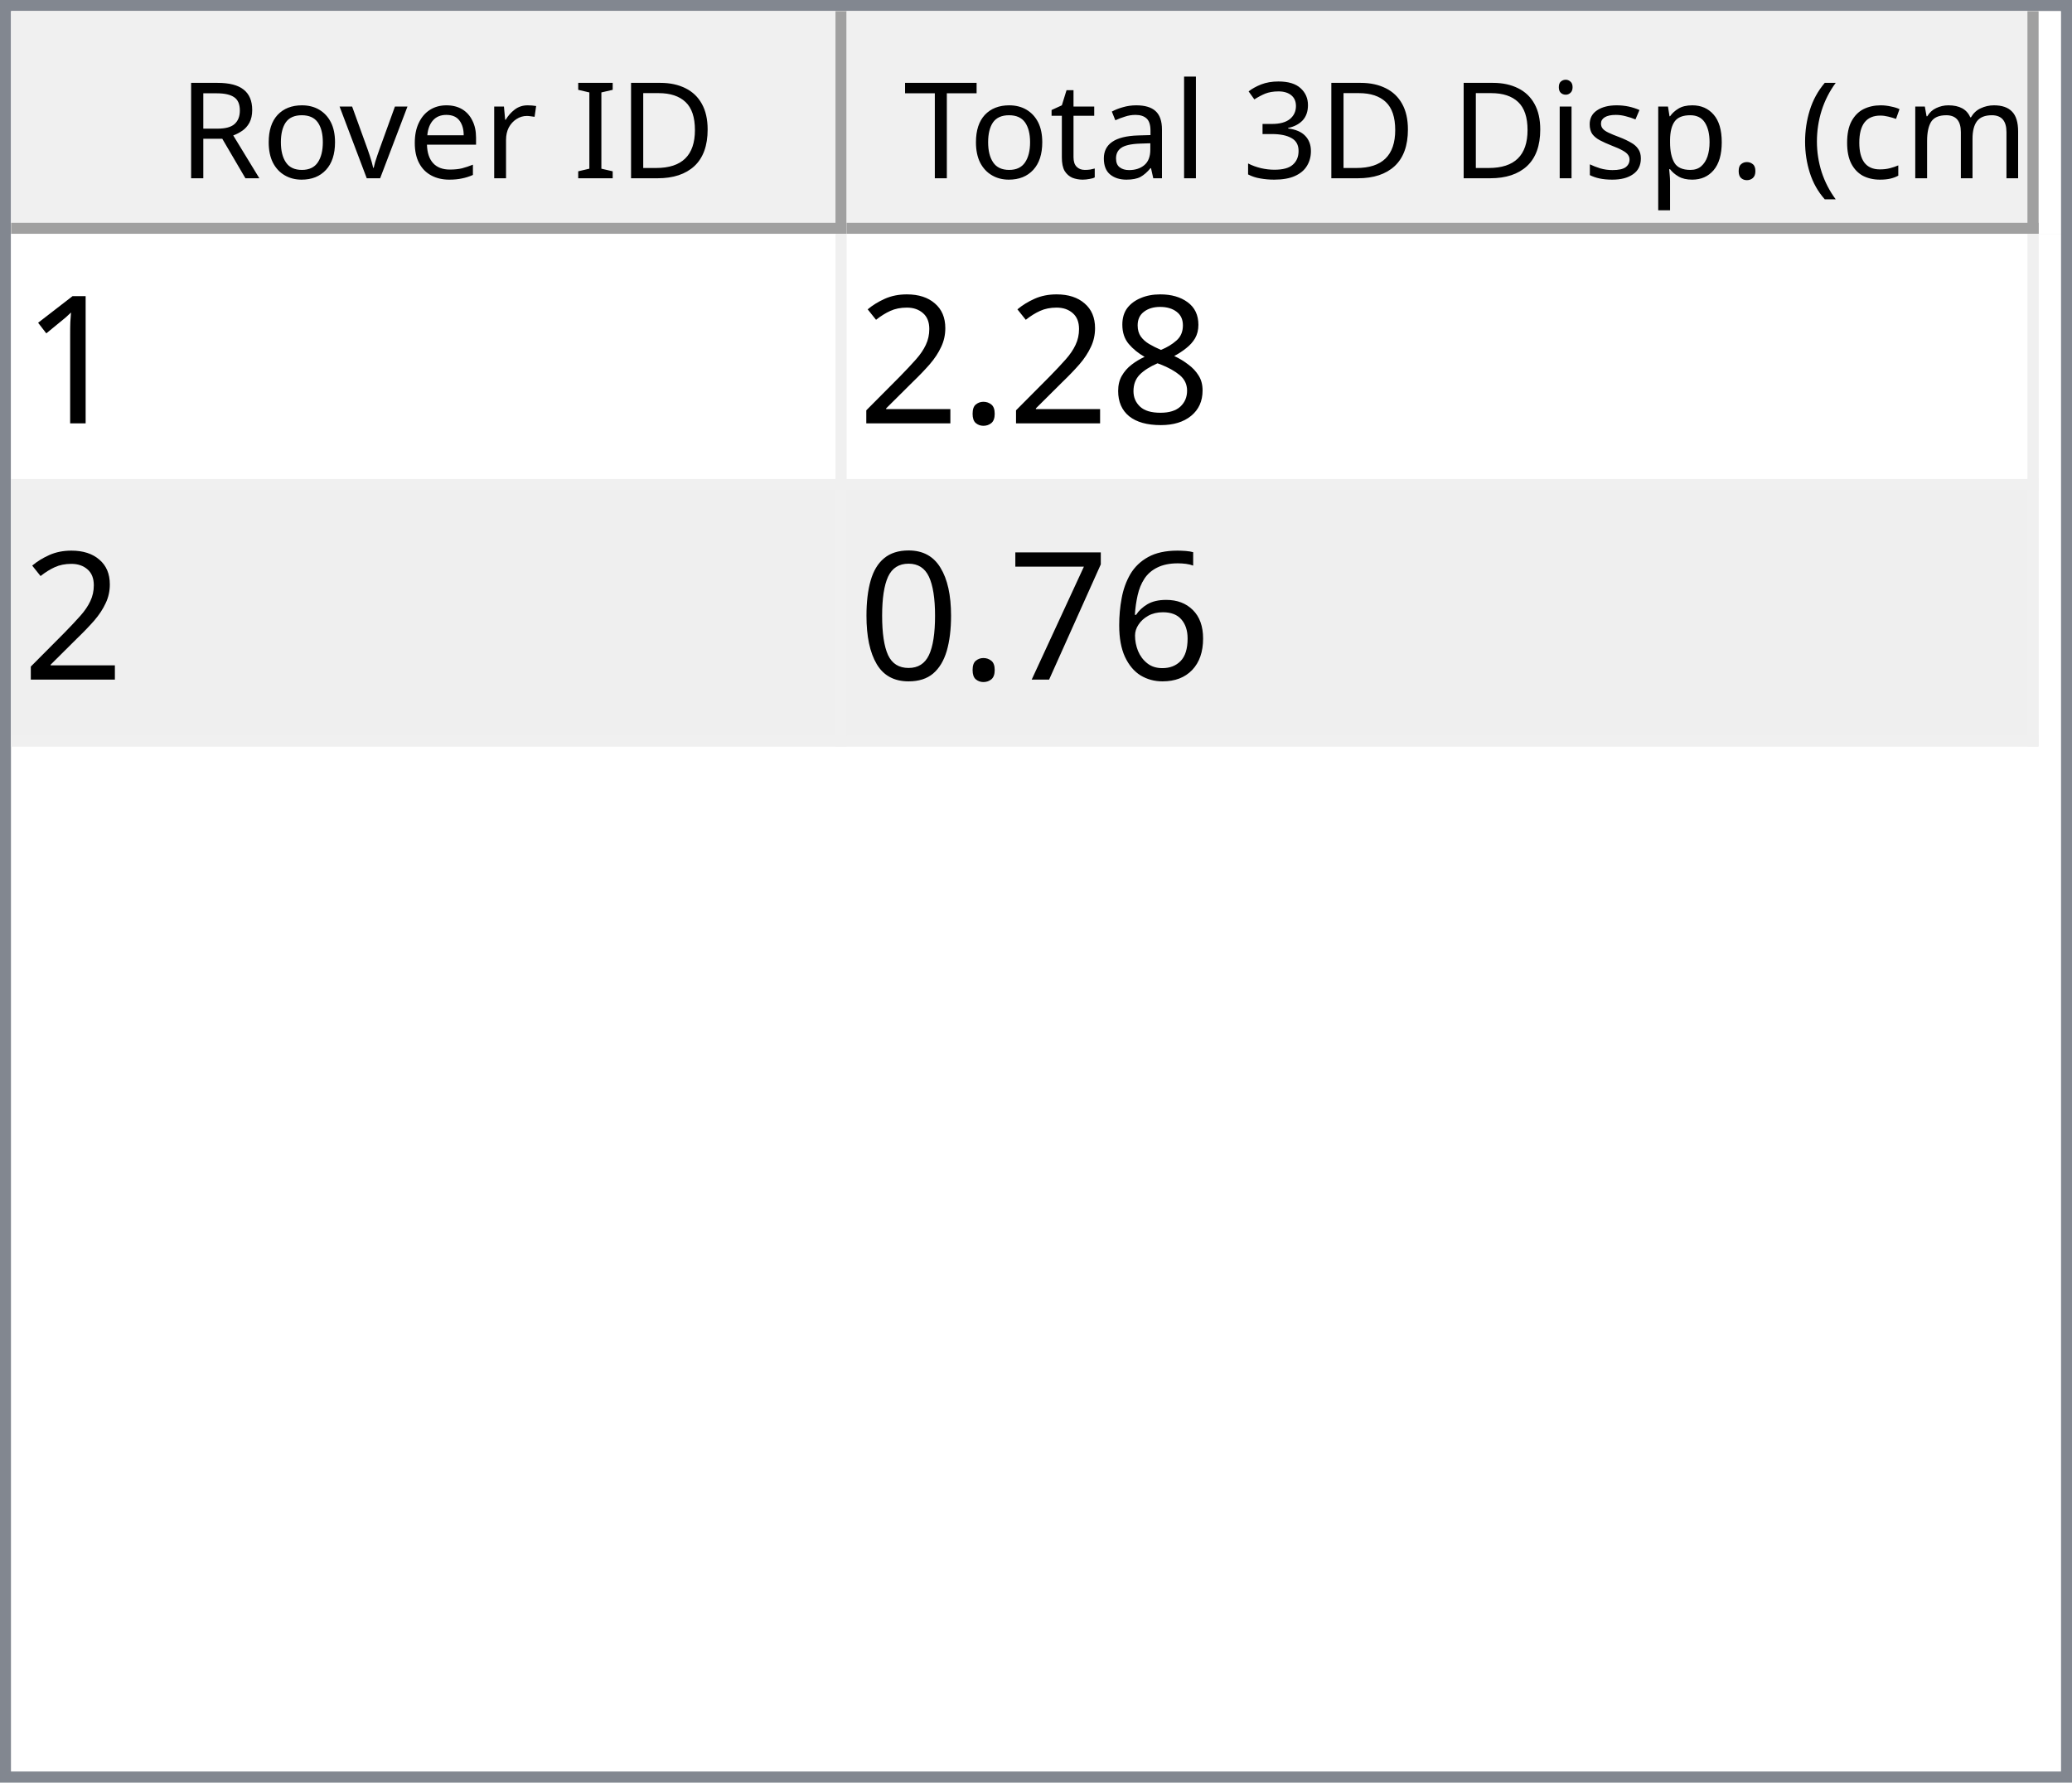
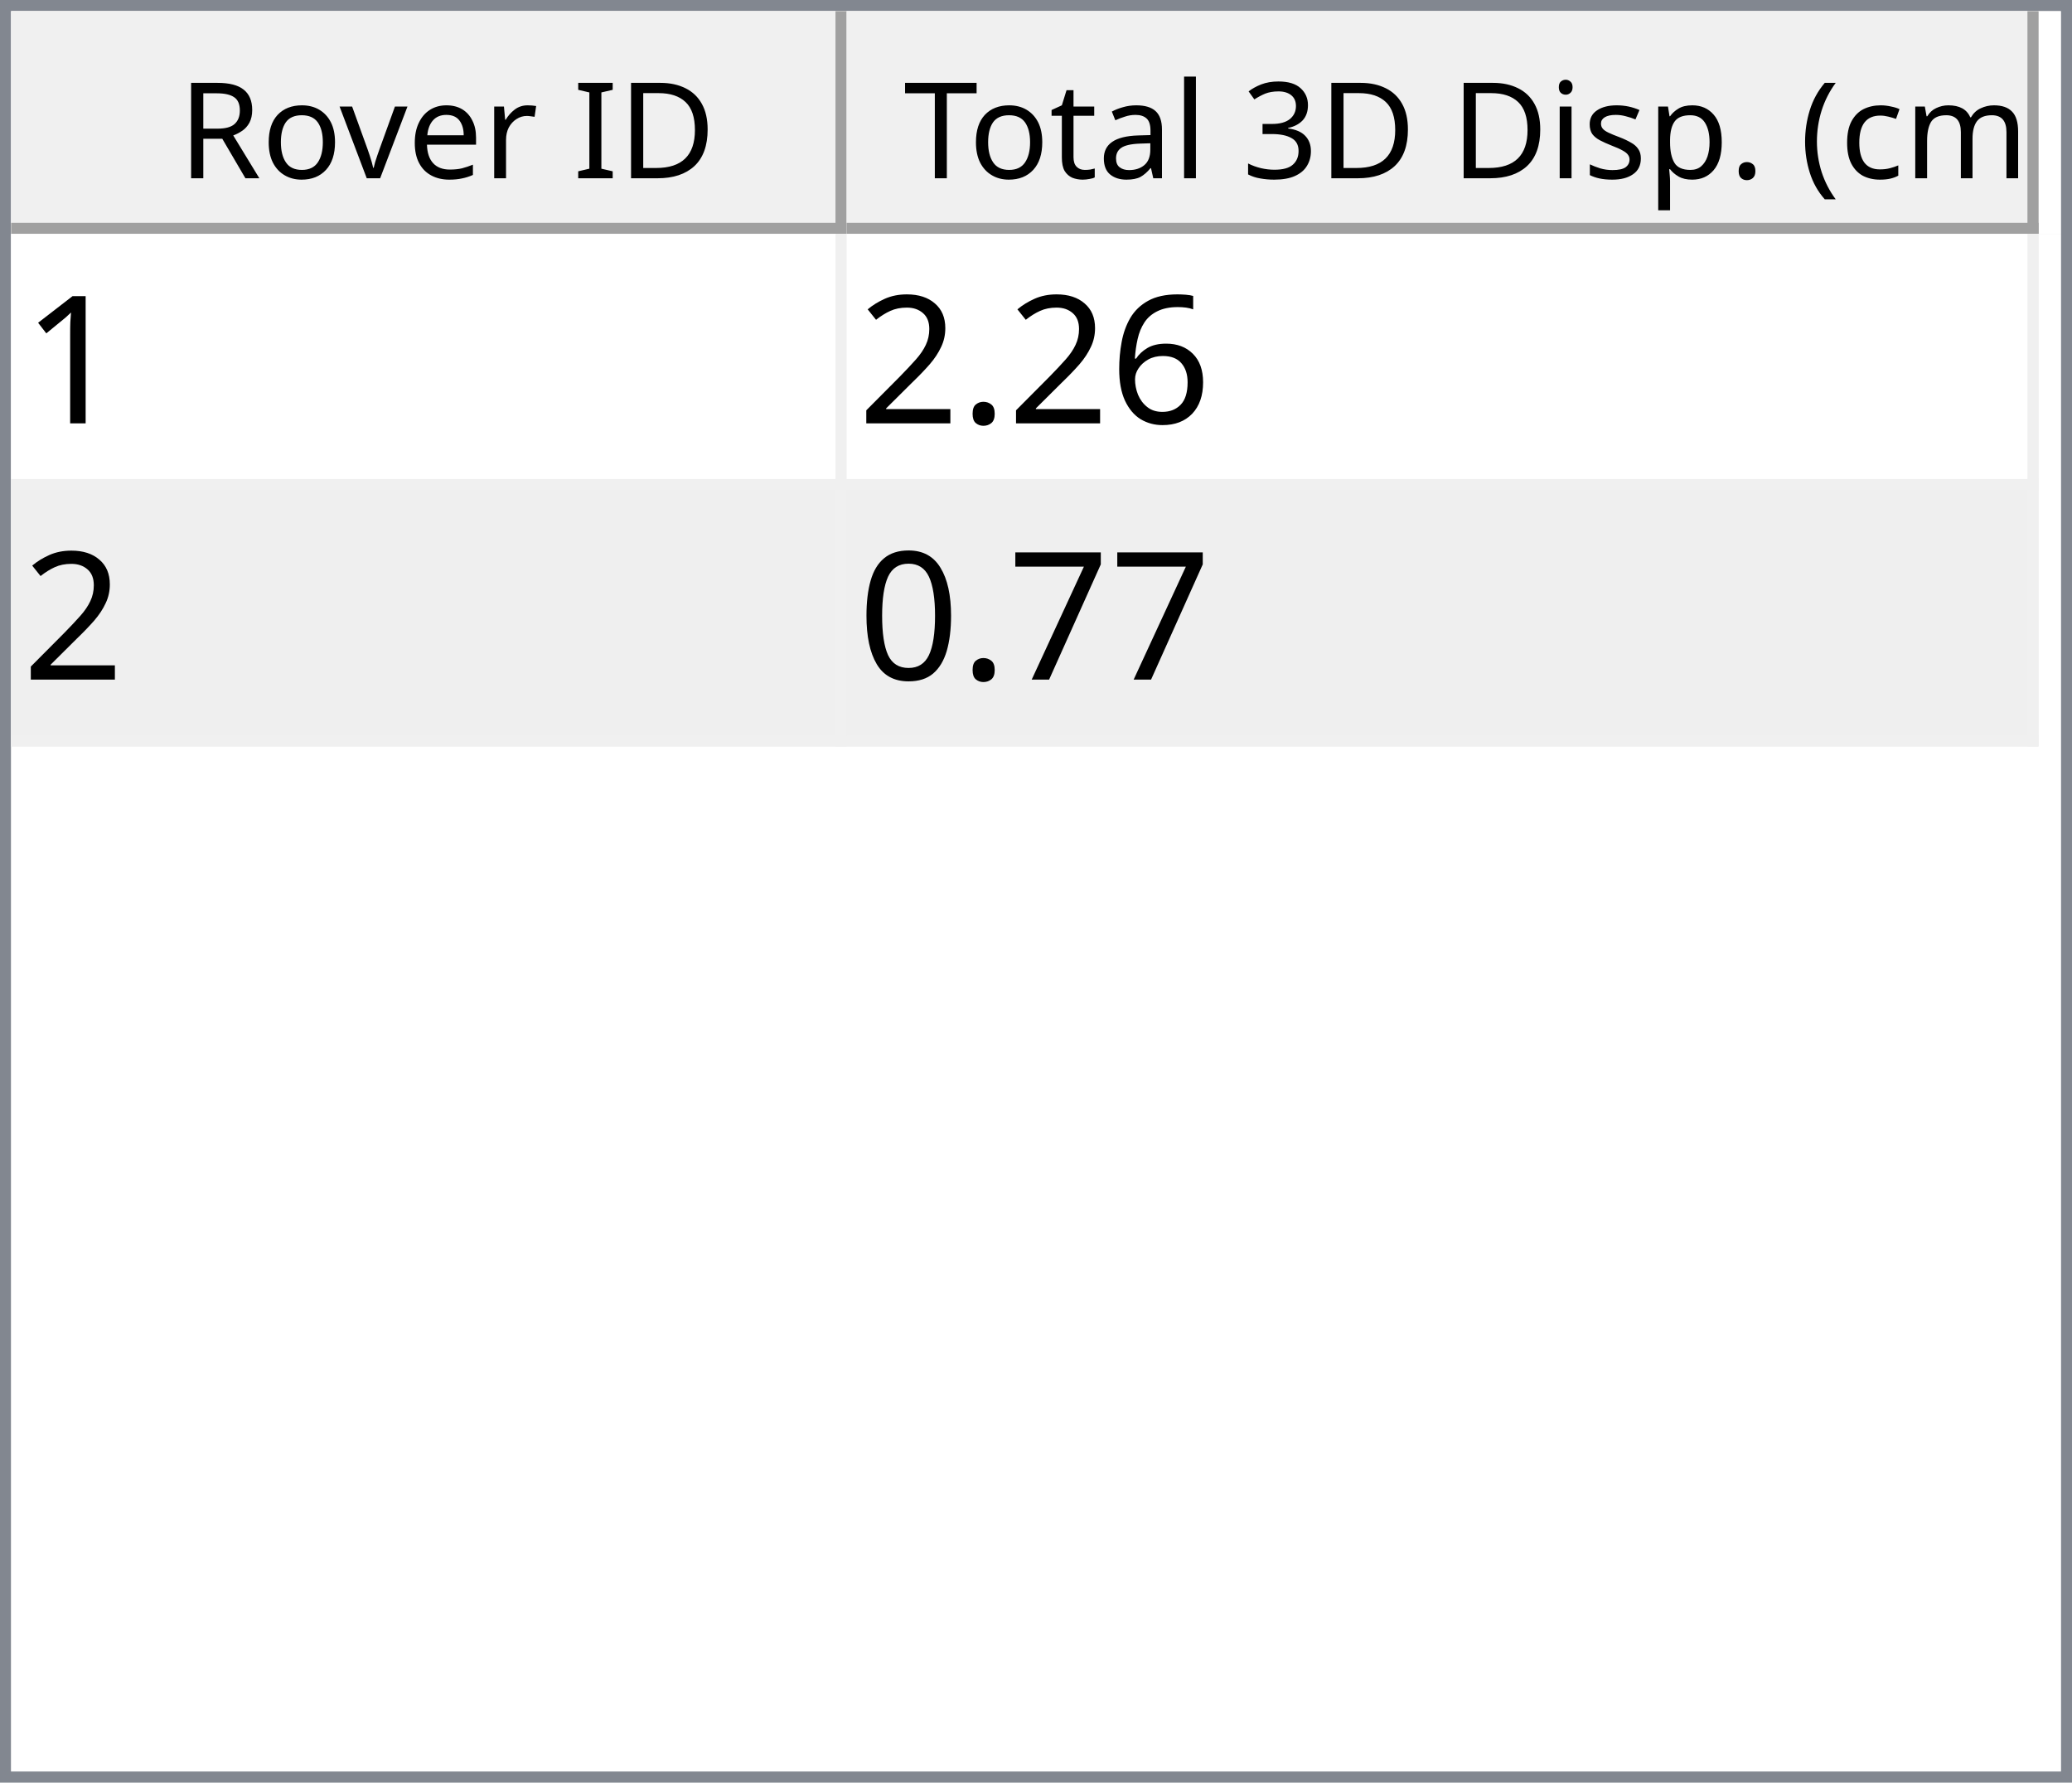
<svg xmlns="http://www.w3.org/2000/svg" style="fill-opacity:1; color-rendering:auto; color-interpolation:auto; text-rendering:auto; stroke:black; stroke-linecap:square; stroke-miterlimit:10; shape-rendering:auto; stroke-opacity:1; fill:black; stroke-dasharray:none; font-weight:normal; stroke-width:1; font-family:'Dialog'; font-style:normal; stroke-linejoin:miter; font-size:12px; stroke-dashoffset:0; image-rendering:auto;" width="186" height="160">
  <defs id="genericDefs" />
  <g>
    <defs id="defs1">
      <clipPath clipPathUnits="userSpaceOnUse" id="clipPath1">
        <path d="M0 0 L186 0 L186 160 L0 160 L0 0 Z" />
      </clipPath>
      <clipPath clipPathUnits="userSpaceOnUse" id="clipPath2">
        <path d="M0 0 L0 160 L186 160 L186 0 Z" />
      </clipPath>
      <clipPath clipPathUnits="userSpaceOnUse" id="clipPath3">
        <path d="M0 0 L0 20 L184 20 L184 0 Z" />
      </clipPath>
      <clipPath clipPathUnits="userSpaceOnUse" id="clipPath4">
        <path d="M0 0 L0 20 L75 20 L75 0 Z" />
      </clipPath>
      <clipPath clipPathUnits="userSpaceOnUse" id="clipPath5">
        <path d="M1 1 L1 19 L74 19 L74 1 Z" />
      </clipPath>
      <clipPath clipPathUnits="userSpaceOnUse" id="clipPath6">
        <path d="M0 0 L0 18 L73 18 L73 0 Z" />
      </clipPath>
      <clipPath clipPathUnits="userSpaceOnUse" id="clipPath7">
        <path d="M-0.5 -0.5 L-0.5 19.5 L74.5 19.5 L74.5 -0.5 Z" />
      </clipPath>
      <clipPath clipPathUnits="userSpaceOnUse" id="clipPath8">
        <path d="M0 0 L0 20 L107 20 L107 0 Z" />
      </clipPath>
      <clipPath clipPathUnits="userSpaceOnUse" id="clipPath9">
        <path d="M1 1 L1 19 L106 19 L106 1 Z" />
      </clipPath>
      <clipPath clipPathUnits="userSpaceOnUse" id="clipPath10">
        <path d="M0 0 L0 18 L105 18 L105 0 Z" />
      </clipPath>
      <clipPath clipPathUnits="userSpaceOnUse" id="clipPath11">
        <path d="M-0.5 -0.5 L-0.5 19.5 L106.5 19.5 L106.5 -0.5 Z" />
      </clipPath>
      <clipPath clipPathUnits="userSpaceOnUse" id="clipPath12">
        <path d="M0 0 L0 138 L184 138 L184 0 Z" />
      </clipPath>
      <clipPath clipPathUnits="userSpaceOnUse" id="clipPath13">
        <path d="M0 0 L0 46 L182 46 L182 0 Z" />
      </clipPath>
      <clipPath clipPathUnits="userSpaceOnUse" id="clipPath14">
        <path d="M-0.5 -0.5 L-0.5 45.5 L181.5 45.5 L181.5 -0.5 Z" />
      </clipPath>
      <clipPath clipPathUnits="userSpaceOnUse" id="clipPath15">
        <path d="M0 0 L0 22 L74 22 L74 0 Z" />
      </clipPath>
      <clipPath clipPathUnits="userSpaceOnUse" id="clipPath16">
        <path d="M0 0 L0 22 L106 22 L106 0 Z" />
      </clipPath>
      <font horiz-adv-x="64.551" id="font1">
        <font-face ascent="107.91" descent="25.098" units-per-em="100" style="font-style:normal; font-family:Segoe UI; font-weight:normal;" />
        <missing-glyph horiz-adv-x="64.551" d="M8.109 0 L8.109 68.266 L56.453 68.266 L56.453 0 L8.109 0 ZM15.328 7.234 L49.219 7.234 L49.219 61.031 L15.328 61.031 L15.328 7.234 Z" />
        <glyph unicode="D" horiz-adv-x="70.117" d="M9.188 0 L9.188 70.016 L28.516 70.016 Q65.531 70.016 65.531 35.891 Q65.531 19.672 55.25 9.836 Q44.969 0 27.734 0 L9.188 0 ZM17.391 62.594 L17.391 7.422 L27.828 7.422 Q41.609 7.422 49.273 14.797 Q56.938 22.172 56.938 35.688 Q56.938 62.594 28.328 62.594 L17.391 62.594 Z" />
        <glyph unicode="I" horiz-adv-x="26.611" d="M17.391 0 L9.188 0 L9.188 70.016 L17.391 70.016 L17.391 0 Z" />
        <glyph unicode=" " horiz-adv-x="27.393" d="" />
        <glyph unicode="r" horiz-adv-x="34.766" d="M34.188 41.891 Q32.078 43.5 28.125 43.5 Q23 43.5 19.555 38.672 Q16.109 33.844 16.109 25.484 L16.109 0 L8.109 0 L8.109 50 L16.109 50 L16.109 39.703 L16.312 39.703 Q18.016 44.969 21.531 47.922 Q25.047 50.875 29.391 50.875 Q32.516 50.875 34.188 50.203 L34.188 41.891 Z" />
        <glyph unicode="e" horiz-adv-x="52.295" d="M48.297 23 L12.984 23 Q13.188 14.656 17.484 10.109 Q21.781 5.562 29.297 5.562 Q37.75 5.562 44.828 11.141 L44.828 3.609 Q38.234 -1.172 27.391 -1.172 Q16.797 -1.172 10.742 5.641 Q4.688 12.453 4.688 24.812 Q4.688 36.469 11.305 43.82 Q17.922 51.172 27.734 51.172 Q37.547 51.172 42.922 44.828 Q48.297 38.484 48.297 27.203 L48.297 23 ZM40.094 29.781 Q40.047 36.719 36.75 40.578 Q33.453 44.438 27.594 44.438 Q21.922 44.438 17.969 40.383 Q14.016 36.328 13.094 29.781 L40.094 29.781 Z" />
        <glyph unicode="v" horiz-adv-x="47.9" d="M47.406 50 L27.484 0 L19.625 0 L0.688 50 L9.469 50 L22.172 13.672 Q23.578 9.672 23.922 6.688 L24.125 6.688 Q24.609 10.453 25.688 13.484 L38.969 50 L47.406 50 Z" />
        <glyph unicode="o" horiz-adv-x="58.594" d="M29 -1.172 Q17.922 -1.172 11.305 5.836 Q4.688 12.844 4.688 24.422 Q4.688 37.016 11.57 44.094 Q18.453 51.172 30.172 51.172 Q41.359 51.172 47.633 44.289 Q53.906 37.406 53.906 25.203 Q53.906 13.234 47.141 6.031 Q40.375 -1.172 29 -1.172 ZM29.594 44.438 Q21.875 44.438 17.383 39.188 Q12.891 33.938 12.891 24.703 Q12.891 15.828 17.43 10.695 Q21.969 5.562 29.594 5.562 Q37.359 5.562 41.531 10.594 Q45.703 15.625 45.703 24.906 Q45.703 34.281 41.531 39.359 Q37.359 44.438 29.594 44.438 Z" />
        <glyph unicode="R" horiz-adv-x="59.814" d="M59.375 0 L49.609 0 L37.891 19.625 Q36.281 22.359 34.766 24.289 Q33.25 26.219 31.664 27.438 Q30.078 28.656 28.25 29.219 Q26.422 29.781 24.125 29.781 L17.391 29.781 L17.391 0 L9.188 0 L9.188 70.016 L30.078 70.016 Q34.672 70.016 38.555 68.867 Q42.438 67.719 45.289 65.375 Q48.141 63.031 49.758 59.547 Q51.375 56.062 51.375 51.375 Q51.375 47.703 50.273 44.656 Q49.172 41.609 47.148 39.211 Q45.125 36.812 42.266 35.133 Q39.406 33.453 35.844 32.516 L35.844 32.328 Q37.594 31.547 38.891 30.547 Q40.188 29.547 41.359 28.18 Q42.531 26.812 43.68 25.078 Q44.828 23.344 46.234 21.047 L59.375 0 ZM17.391 62.594 L17.391 37.203 L28.516 37.203 Q31.594 37.203 34.203 38.133 Q36.812 39.062 38.719 40.797 Q40.625 42.531 41.703 45.047 Q42.781 47.562 42.781 50.688 Q42.781 56.297 39.141 59.445 Q35.5 62.594 28.609 62.594 L17.391 62.594 Z" />
        <glyph unicode=")" horiz-adv-x="30.176" d="M8.297 -15.922 L1.172 -15.922 Q16.406 2.344 16.406 26.812 Q16.406 51.469 1.078 70.016 L8.297 70.016 Q23.531 52.156 23.531 26.703 Q23.531 1.375 8.297 -15.922 Z" />
        <glyph unicode="m" horiz-adv-x="86.133" d="M79.109 0 L71.094 0 L71.094 28.719 Q71.094 37.016 68.531 40.727 Q65.969 44.438 59.906 44.438 Q54.781 44.438 51.195 39.75 Q47.609 35.062 47.609 28.516 L47.609 0 L39.594 0 L39.594 29.688 Q39.594 44.438 28.219 44.438 Q22.953 44.438 19.531 40.016 Q16.109 35.594 16.109 28.516 L16.109 0 L8.109 0 L8.109 50 L16.109 50 L16.109 42.094 L16.312 42.094 Q21.625 51.172 31.844 51.172 Q36.969 51.172 40.773 48.312 Q44.578 45.453 46 40.828 Q51.562 51.172 62.594 51.172 Q79.109 51.172 79.109 30.812 L79.109 0 Z" />
        <glyph unicode="c" horiz-adv-x="46.191" d="M42.188 2.297 Q36.422 -1.172 28.516 -1.172 Q17.828 -1.172 11.258 5.789 Q4.688 12.75 4.688 23.828 Q4.688 36.188 11.766 43.68 Q18.844 51.172 30.672 51.172 Q37.25 51.172 42.281 48.734 L42.281 40.531 Q36.719 44.438 30.375 44.438 Q22.703 44.438 17.797 38.945 Q12.891 33.453 12.891 24.516 Q12.891 15.719 17.508 10.641 Q22.125 5.562 29.891 5.562 Q36.422 5.562 42.188 9.906 L42.188 2.297 Z" />
        <glyph unicode="(" horiz-adv-x="30.176" d="M29.109 -15.922 L21.969 -15.922 Q6.844 1.375 6.844 26.703 Q6.844 52.156 21.969 70.016 L29.203 70.016 Q13.875 51.469 13.875 26.812 Q13.875 2.344 29.109 -15.922 Z" />
        <glyph unicode="." horiz-adv-x="21.68" d="M10.891 -1.078 Q8.641 -1.078 7.055 0.539 Q5.469 2.156 5.469 4.391 Q5.469 6.641 7.055 8.273 Q8.641 9.906 10.891 9.906 Q13.188 9.906 14.797 8.273 Q16.406 6.641 16.406 4.391 Q16.406 2.156 14.797 0.539 Q13.188 -1.078 10.891 -1.078 Z" />
        <glyph unicode="p" horiz-adv-x="58.789" d="M16.312 7.234 L16.109 7.234 L16.109 -23 L8.109 -23 L8.109 50 L16.109 50 L16.109 41.219 L16.312 41.219 Q22.219 51.172 33.594 51.172 Q43.266 51.172 48.688 44.461 Q54.109 37.75 54.109 26.469 Q54.109 13.922 48 6.375 Q41.891 -1.172 31.297 -1.172 Q21.578 -1.172 16.312 7.234 ZM16.109 27.391 L16.109 20.406 Q16.109 14.203 20.141 9.883 Q24.172 5.562 30.375 5.562 Q37.641 5.562 41.773 11.133 Q45.906 16.703 45.906 26.609 Q45.906 34.969 42.047 39.703 Q38.188 44.438 31.594 44.438 Q24.609 44.438 20.359 39.578 Q16.109 34.719 16.109 27.391 Z" />
        <glyph unicode="s" horiz-adv-x="42.432" d="M5.078 1.812 L5.078 10.406 Q11.625 5.562 19.484 5.562 Q30.031 5.562 30.031 12.594 Q30.031 14.594 29.125 15.992 Q28.219 17.391 26.68 18.461 Q25.141 19.531 23.07 20.383 Q21 21.234 18.609 22.172 Q15.281 23.484 12.766 24.828 Q10.25 26.172 8.57 27.859 Q6.891 29.547 6.031 31.695 Q5.172 33.844 5.172 36.719 Q5.172 40.234 6.789 42.945 Q8.406 45.656 11.086 47.484 Q13.766 49.312 17.211 50.242 Q20.656 51.172 24.312 51.172 Q30.812 51.172 35.938 48.922 L35.938 40.828 Q30.422 44.438 23.25 44.438 Q21 44.438 19.195 43.922 Q17.391 43.406 16.094 42.477 Q14.797 41.547 14.086 40.258 Q13.375 38.969 13.375 37.406 Q13.375 35.453 14.086 34.133 Q14.797 32.812 16.164 31.789 Q17.531 30.766 19.484 29.938 Q21.438 29.109 23.922 28.125 Q27.25 26.859 29.883 25.516 Q32.516 24.172 34.375 22.484 Q36.234 20.797 37.234 18.602 Q38.234 16.406 38.234 13.375 Q38.234 9.672 36.602 6.938 Q34.969 4.203 32.234 2.398 Q29.5 0.594 25.93 -0.289 Q22.359 -1.172 18.453 -1.172 Q10.75 -1.172 5.078 1.812 Z" />
        <glyph unicode="i" horiz-adv-x="24.219" d="M12.203 62.703 Q10.062 62.703 8.547 64.164 Q7.031 65.625 7.031 67.875 Q7.031 70.125 8.547 71.609 Q10.062 73.094 12.203 73.094 Q14.406 73.094 15.945 71.609 Q17.484 70.125 17.484 67.875 Q17.484 65.719 15.945 64.211 Q14.406 62.703 12.203 62.703 ZM16.109 0 L8.109 0 L8.109 50 L16.109 50 L16.109 0 Z" />
        <glyph unicode="3" horiz-adv-x="53.906" d="M46.531 19.828 Q46.531 15.094 44.75 11.211 Q42.969 7.328 39.719 4.57 Q36.469 1.812 31.93 0.297 Q27.391 -1.219 21.922 -1.219 Q11.922 -1.219 6 2.594 L6 11.188 Q13.094 5.609 22.219 5.609 Q25.875 5.609 28.828 6.539 Q31.781 7.469 33.906 9.227 Q36.031 10.984 37.18 13.477 Q38.328 15.969 38.328 19.094 Q38.328 32.812 18.797 32.812 L12.984 32.812 L12.984 39.594 L18.5 39.594 Q35.797 39.594 35.797 52.484 Q35.797 64.406 22.609 64.406 Q15.188 64.406 8.688 59.422 L8.688 67.188 Q15.375 71.188 24.609 71.188 Q29 71.188 32.57 69.969 Q36.141 68.75 38.68 66.555 Q41.219 64.359 42.609 61.281 Q44 58.203 44 54.5 Q44 40.672 30.031 36.719 L30.031 36.531 Q33.594 36.141 36.625 34.797 Q39.656 33.453 41.852 31.305 Q44.047 29.156 45.289 26.25 Q46.531 23.344 46.531 19.828 Z" />
        <glyph unicode="l" horiz-adv-x="24.219" d="M16.109 0 L8.109 0 L8.109 74.031 L16.109 74.031 L16.109 0 Z" />
        <glyph unicode="a" horiz-adv-x="50.879" d="M43.891 0 L35.891 0 L35.891 7.812 L35.688 7.812 Q30.469 -1.172 20.312 -1.172 Q12.844 -1.172 8.617 2.781 Q4.391 6.734 4.391 13.281 Q4.391 27.297 20.906 29.594 L35.891 31.688 Q35.891 44.438 25.594 44.438 Q16.547 44.438 9.281 38.281 L9.281 46.484 Q16.656 51.172 26.266 51.172 Q43.891 51.172 43.891 32.516 L43.891 0 ZM35.891 25.297 L23.828 23.641 Q18.266 22.859 15.43 20.875 Q12.594 18.891 12.594 13.875 Q12.594 10.203 15.211 7.883 Q17.828 5.562 22.172 5.562 Q28.125 5.562 32.008 9.742 Q35.891 13.922 35.891 20.312 L35.891 25.297 Z" />
        <glyph unicode="t" horiz-adv-x="33.887" d="M31.297 0.484 Q28.469 -1.078 23.828 -1.078 Q10.688 -1.078 10.688 13.578 L10.688 43.172 L2.094 43.172 L2.094 50 L10.688 50 L10.688 62.203 L18.703 64.797 L18.703 50 L31.297 50 L31.297 43.172 L18.703 43.172 L18.703 14.984 Q18.703 9.969 20.414 7.82 Q22.125 5.672 26.078 5.672 Q29.109 5.672 31.297 7.328 L31.297 0.484 Z" />
        <glyph unicode="T" horiz-adv-x="52.393" d="M50.594 62.594 L30.375 62.594 L30.375 0 L22.172 0 L22.172 62.594 L2 62.594 L2 70.016 L50.594 70.016 L50.594 62.594 Z" />
      </font>
      <font horiz-adv-x="75.0" id="font2">
        <font-face ascent="100.537" descent="21.973" units-per-em="100" style="font-style:normal; font-family:sans-serif; font-weight:normal;" />
        <missing-glyph horiz-adv-x="75.0" d="M12.5 0 L12.5 62.5 L62.5 62.5 L62.5 0 L12.5 0 ZM14.062 1.562 L60.938 1.562 L60.938 60.938 L14.062 60.938 L14.062 1.562 Z" />
        <glyph unicode="1" horiz-adv-x="55.615" d="M37.25 0 L28.469 0 L28.469 56 Q25.297 52.984 20.141 49.953 Q14.984 46.922 10.891 45.406 L10.891 53.906 Q18.266 57.375 23.781 62.305 Q29.297 67.234 31.594 71.875 L37.25 71.875 L37.25 0 Z" />
-         <glyph unicode="8" horiz-adv-x="55.615" d="M17.672 38.812 Q12.203 40.828 9.57 44.539 Q6.938 48.25 6.938 53.422 Q6.938 61.234 12.555 66.555 Q18.172 71.875 27.484 71.875 Q36.859 71.875 42.578 66.43 Q48.297 60.984 48.297 53.172 Q48.297 48.188 45.68 44.508 Q43.062 40.828 37.75 38.812 Q44.344 36.672 47.781 31.883 Q51.219 27.094 51.219 20.453 Q51.219 11.281 44.727 5.031 Q38.234 -1.219 27.641 -1.219 Q17.047 -1.219 10.547 5.055 Q4.047 11.328 4.047 20.703 Q4.047 27.688 7.594 32.398 Q11.141 37.109 17.672 38.812 ZM15.922 53.719 Q15.922 48.641 19.195 45.414 Q22.469 42.188 27.688 42.188 Q32.766 42.188 36.016 45.383 Q39.266 48.578 39.266 53.219 Q39.266 58.062 35.914 61.359 Q32.562 64.656 27.594 64.656 Q22.562 64.656 19.242 61.43 Q15.922 58.203 15.922 53.719 ZM13.094 20.656 Q13.094 16.891 14.875 13.375 Q16.656 9.859 20.172 7.93 Q23.688 6 27.734 6 Q34.031 6 38.133 10.055 Q42.234 14.109 42.234 20.359 Q42.234 26.703 38.016 30.859 Q33.797 35.016 27.438 35.016 Q21.234 35.016 17.164 30.914 Q13.094 26.812 13.094 20.656 Z" />
+         <glyph unicode="6" horiz-adv-x="55.615" d="M49.75 54.047 L41.016 53.375 Q39.844 58.547 37.703 60.891 Q34.125 64.656 28.906 64.656 Q24.703 64.656 21.531 62.312 Q17.391 59.281 14.992 53.469 Q12.594 47.656 12.5 36.922 Q15.672 41.75 20.266 44.094 Q24.859 46.438 29.891 46.438 Q38.672 46.438 44.852 39.969 Q51.031 33.5 51.031 23.25 Q51.031 16.5 48.125 10.719 Q45.219 4.938 40.141 1.859 Q35.062 -1.219 28.609 -1.219 Q17.625 -1.219 10.695 6.859 Q3.766 14.938 3.766 33.5 Q3.766 54.25 11.422 63.672 Q18.109 71.875 29.438 71.875 Q37.891 71.875 43.289 67.141 Q48.688 62.406 49.75 54.047 ZM13.875 23.188 Q13.875 18.656 15.797 14.508 Q17.719 10.359 21.188 8.18 Q24.656 6 28.469 6 Q34.031 6 38.039 10.492 Q42.047 14.984 42.047 22.703 Q42.047 30.125 38.086 34.398 Q34.125 38.672 28.125 38.672 Q22.172 38.672 18.023 34.398 Q13.875 30.125 13.875 23.188 Z" />
        <glyph unicode="." horiz-adv-x="27.783" d="M9.078 0 L9.078 10.016 L19.094 10.016 L19.094 0 L9.078 0 Z" />
        <glyph unicode="2" horiz-adv-x="55.615" d="M50.344 8.453 L50.344 0 L3.031 0 Q2.938 3.172 4.047 6.109 Q5.859 10.938 9.836 15.625 Q13.812 20.312 21.344 26.469 Q33.016 36.031 37.117 41.625 Q41.219 47.219 41.219 52.203 Q41.219 57.422 37.477 61.008 Q33.734 64.594 27.734 64.594 Q21.391 64.594 17.578 60.789 Q13.766 56.984 13.719 50.25 L4.688 51.172 Q5.609 61.281 11.664 66.578 Q17.719 71.875 27.938 71.875 Q38.234 71.875 44.242 66.164 Q50.25 60.453 50.25 52 Q50.25 47.703 48.492 43.555 Q46.734 39.406 42.656 34.812 Q38.578 30.219 29.109 22.219 Q21.188 15.578 18.945 13.211 Q16.703 10.844 15.234 8.453 L50.344 8.453 Z" />
-         <glyph unicode="6" horiz-adv-x="55.615" d="M49.75 54.047 L41.016 53.375 Q39.844 58.547 37.703 60.891 Q34.125 64.656 28.906 64.656 Q24.703 64.656 21.531 62.312 Q17.391 59.281 14.992 53.469 Q12.594 47.656 12.5 36.922 Q15.672 41.75 20.266 44.094 Q24.859 46.438 29.891 46.438 Q38.672 46.438 44.852 39.969 Q51.031 33.5 51.031 23.25 Q51.031 16.5 48.125 10.719 Q45.219 4.938 40.141 1.859 Q35.062 -1.219 28.609 -1.219 Q17.625 -1.219 10.695 6.859 Q3.766 14.938 3.766 33.5 Q3.766 54.25 11.422 63.672 Q18.109 71.875 29.438 71.875 Q37.891 71.875 43.289 67.141 Q48.688 62.406 49.75 54.047 ZM13.875 23.188 Q13.875 18.656 15.797 14.508 Q17.719 10.359 21.188 8.18 Q24.656 6 28.469 6 Q34.031 6 38.039 10.492 Q42.047 14.984 42.047 22.703 Q42.047 30.125 38.086 34.398 Q34.125 38.672 28.125 38.672 Q22.172 38.672 18.023 34.398 Q13.875 30.125 13.875 23.188 Z" />
        <glyph unicode="7" horiz-adv-x="55.615" d="M4.734 62.203 L4.734 70.656 L51.078 70.656 L51.078 63.812 Q44.234 56.547 37.523 44.484 Q30.812 32.422 27.156 19.672 Q24.516 10.688 23.781 0 L14.75 0 Q14.891 8.453 18.062 20.414 Q21.234 32.375 27.172 43.484 Q33.109 54.594 39.797 62.203 L4.734 62.203 Z" />
        <glyph unicode="0" horiz-adv-x="55.615" d="M4.156 35.297 Q4.156 48 6.766 55.742 Q9.375 63.484 14.523 67.68 Q19.672 71.875 27.484 71.875 Q33.25 71.875 37.594 69.555 Q41.938 67.234 44.773 62.867 Q47.609 58.5 49.219 52.227 Q50.828 45.953 50.828 35.297 Q50.828 22.703 48.242 14.969 Q45.656 7.234 40.508 3.008 Q35.359 -1.219 27.484 -1.219 Q17.141 -1.219 11.234 6.203 Q4.156 15.141 4.156 35.297 ZM13.188 35.297 Q13.188 17.672 17.312 11.836 Q21.438 6 27.484 6 Q33.547 6 37.672 11.859 Q41.797 17.719 41.797 35.297 Q41.797 52.984 37.672 58.789 Q33.547 64.594 27.391 64.594 Q21.344 64.594 17.719 59.469 Q13.188 52.938 13.188 35.297 Z" />
      </font>
    </defs>
    <g style="fill:white; stroke:white;">
      <rect x="0" y="0" width="186" style="clip-path:url(#clipPath1); stroke:none;" height="160" />
    </g>
    <g style="fill:white; text-rendering:optimizeSpeed; color-rendering:optimizeSpeed; image-rendering:optimizeSpeed; shape-rendering:crispEdges; stroke:white; color-interpolation:sRGB;">
      <rect x="0" width="186" height="160" y="0" style="stroke:none;" />
      <path style="stroke:none;" d="M0 160 L186 160 L186 0 L0 0 Z" />
    </g>
    <g style="fill:rgb(240,240,240); font-family:'Segoe UI'; stroke:rgb(240,240,240);">
      <rect x="0" y="0" width="186" style="clip-path:url(#clipPath2); stroke:none;" height="160" />
    </g>
    <g style="fill:rgb(130,135,144); font-family:'Segoe UI'; stroke:rgb(130,135,144);">
      <path d="M0 0 L186 0 L186 160 L0 160 L0 0 ZM1 1 L185 1 L185 159 L1 159 L1 1 Z" style="fill-rule:evenodd; clip-path:url(#clipPath2); stroke:none;" />
    </g>
    <g style="fill:white; font-family:'Segoe UI'; stroke:white;" transform="translate(1,1)">
      <rect x="0" y="0" width="184" style="clip-path:url(#clipPath3); stroke:none;" height="20" />
    </g>
    <g style="fill:rgb(240,240,240); font-family:'Segoe UI'; stroke:rgb(240,240,240);" transform="translate(1,1)">
      <rect x="0" y="0" width="75" style="clip-path:url(#clipPath4); stroke:none;" height="20" />
    </g>
    <g style="font-family:'Segoe UI';" transform="translate(2,2)">
      <text x="14" xml:space="preserve" y="14" style="clip-path:url(#clipPath6); stroke:none;">Rover ID</text>
    </g>
    <g style="fill:rgb(160,160,160); font-family:'Segoe UI'; stroke:rgb(160,160,160); stroke-linejoin:bevel;" transform="translate(1.5,1.5)">
      <line x1="74" x2="74" y1="0" style="fill:none; clip-path:url(#clipPath7);" y2="19" />
    </g>
    <g style="fill:rgb(160,160,160); font-family:'Segoe UI'; stroke:rgb(160,160,160); stroke-linejoin:bevel;" transform="matrix(1,0,0,1,1,1) translate(0.5,0.5)">
      <line x1="0" x2="74" y1="19" style="fill:none; clip-path:url(#clipPath7);" y2="19" />
    </g>
    <g style="fill:rgb(240,240,240); font-family:'Segoe UI'; stroke:rgb(240,240,240);" transform="translate(76,1)">
      <rect x="0" y="0" width="107" style="clip-path:url(#clipPath8); stroke:none;" height="20" />
    </g>
    <g style="font-family:'Segoe UI';" transform="translate(77,2)">
      <text x="1" xml:space="preserve" y="14" style="clip-path:url(#clipPath10); stroke:none;"> Total 3D Disp. (cm)</text>
    </g>
    <g style="fill:rgb(160,160,160); font-family:'Segoe UI'; stroke:rgb(160,160,160); stroke-linejoin:bevel;" transform="translate(76.5,1.5)">
      <line x1="106" x2="106" y1="0" style="fill:none; clip-path:url(#clipPath11);" y2="19" />
    </g>
    <g style="fill:rgb(160,160,160); font-family:'Segoe UI'; stroke:rgb(160,160,160); stroke-linejoin:bevel;" transform="matrix(1,0,0,1,76,1) translate(0.5,0.5)">
      <line x1="0" x2="106" y1="19" style="fill:none; clip-path:url(#clipPath11);" y2="19" />
    </g>
    <g style="fill:white; font-family:'Segoe UI'; stroke:white;" transform="translate(1,21)">
      <rect x="0" y="0" width="184" style="clip-path:url(#clipPath12); stroke:none;" height="138" />
    </g>
    <g style="fill:rgb(240,240,240); font-size:16px; font-family:sans-serif; stroke:rgb(240,240,240);" transform="translate(1,21)">
      <rect x="0" y="0" width="182" style="clip-path:url(#clipPath13); stroke:none;" height="46" />
      <line transform="translate(0.5,0.5)" x1="0" x2="181" y1="22" style="clip-path:url(#clipPath14); fill:none; stroke-linejoin:bevel;" y2="22" />
    </g>
    <g transform="matrix(1,0,0,1,1,21) translate(0.5,0.5)" style="fill:rgb(240,240,240); font-size:16px; font-family:sans-serif; stroke:rgb(240,240,240); stroke-linejoin:bevel;">
      <line x1="0" x2="181" y1="45" style="fill:none; clip-path:url(#clipPath14);" y2="45" />
    </g>
    <g transform="matrix(1,0,0,1,1,21) translate(0.5,0.5)" style="fill:rgb(240,240,240); font-size:16px; font-family:sans-serif; stroke:rgb(240,240,240); stroke-linejoin:bevel;">
      <line x1="74" x2="74" y1="0" style="fill:none; clip-path:url(#clipPath14);" y2="45" />
    </g>
    <g transform="matrix(1,0,0,1,1,21) translate(0.5,0.5)" style="fill:rgb(240,240,240); font-size:16px; font-family:sans-serif; stroke:rgb(240,240,240); stroke-linejoin:bevel;">
      <line x1="181" x2="181" y1="0" style="fill:none; clip-path:url(#clipPath14);" y2="45" />
    </g>
    <g style="fill:white; font-size:16px; font-family:sans-serif; stroke:white;" transform="matrix(1,0,0,1,1,21)">
      <rect x="0" y="0" width="74" style="clip-path:url(#clipPath15); stroke:none;" height="22" />
      <text x="1" y="17" style="fill:black; clip-path:url(#clipPath15); stroke:none;" xml:space="preserve">1</text>
    </g>
    <g style="fill:white; font-size:16px; font-family:sans-serif; stroke:white;" transform="matrix(1,0,0,1,1,21) translate(75,0)">
      <rect x="0" y="0" width="106" style="clip-path:url(#clipPath16); stroke:none;" height="22" />
-       <text x="1" y="17" style="fill:black; clip-path:url(#clipPath16); stroke:none;" xml:space="preserve">2.28</text>
+       <text x="1" y="17" style="fill:black; clip-path:url(#clipPath16); stroke:none;" xml:space="preserve">2.26</text>
    </g>
    <g style="fill:rgb(239,239,239); font-size:16px; font-family:sans-serif; stroke:rgb(239,239,239);" transform="matrix(1,0,0,1,1,21) translate(0,23)">
      <rect x="0" y="0" width="74" style="clip-path:url(#clipPath15); stroke:none;" height="22" />
      <text x="1" y="17" style="fill:black; clip-path:url(#clipPath15); stroke:none;" xml:space="preserve">2</text>
    </g>
    <g style="fill:rgb(239,239,239); font-size:16px; font-family:sans-serif; stroke:rgb(239,239,239);" transform="matrix(1,0,0,1,1,21) translate(75,23)">
      <rect x="0" y="0" width="106" style="clip-path:url(#clipPath16); stroke:none;" height="22" />
-       <text x="1" y="17" style="fill:black; clip-path:url(#clipPath16); stroke:none;" xml:space="preserve">0.76</text>
+       <text x="1" y="17" style="fill:black; clip-path:url(#clipPath16); stroke:none;" xml:space="preserve">0.77</text>
    </g>
  </g>
</svg>
